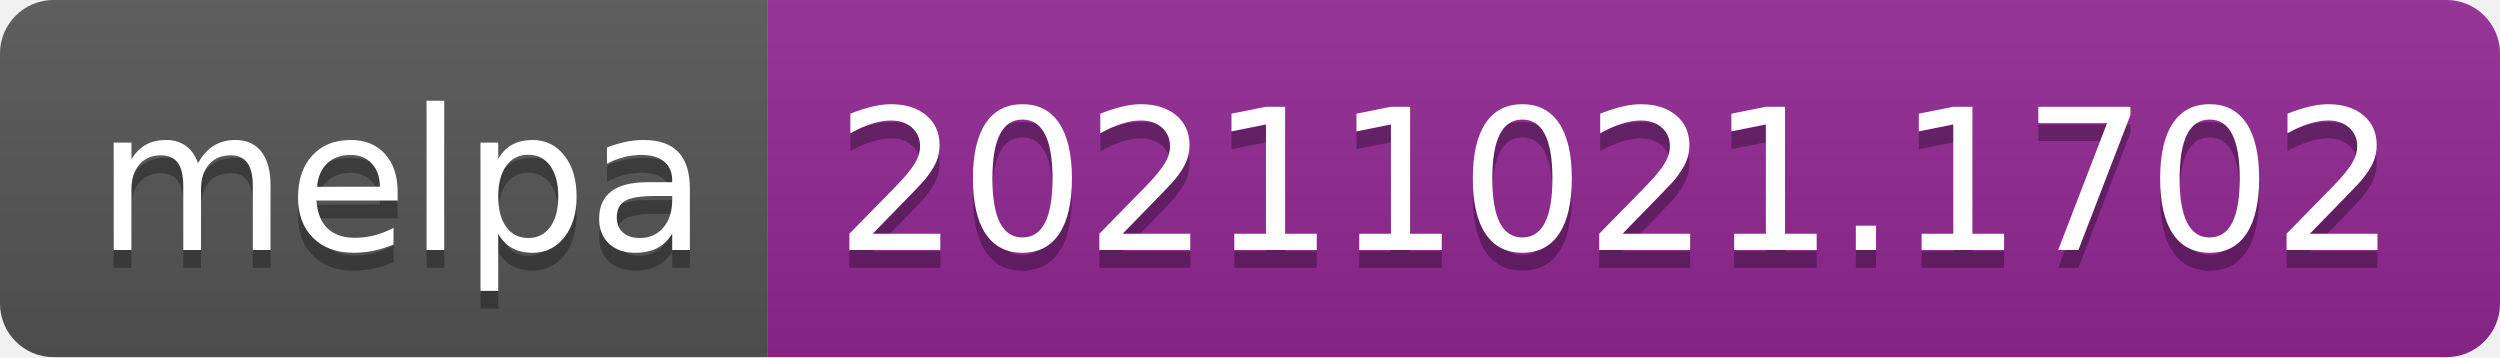
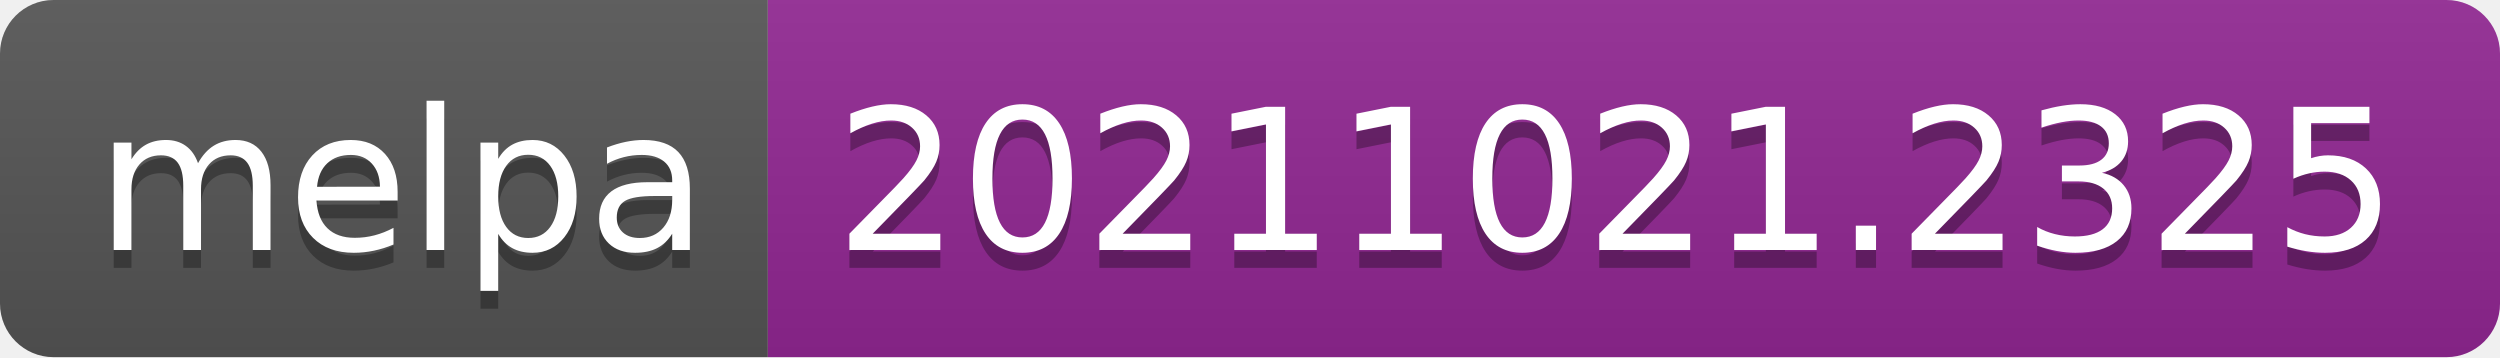
- <svg xmlns="http://www.w3.org/2000/svg" width="140" height="20" role="img" aria-label="melpa: 20211021.1702">
+ <svg xmlns="http://www.w3.org/2000/svg" width="140" height="20" role="img" aria-label="melpa: 20211021.2325">
  <linearGradient id="s" x2="0" y2="100%">
    <stop offset="0" stop-color="#bbb" stop-opacity=".1" />
    <stop offset="1" stop-opacity=".1" />
  </linearGradient>
  <clipPath id="r">
    <rect width="140" height="20" rx="3" fill="#fff" />
  </clipPath>
  <g clip-path="url(#r)">
    <rect width="43" height="20" fill="#555" />
    <rect x="43" width="97" height="20" fill="#922793" />
    <rect width="140" height="20" fill="url(#s)" />
  </g>
  <g fill="#fff" text-anchor="middle" font-family="Verdana,Geneva,DejaVu Sans,sans-serif" text-rendering="geometricPrecision" font-size="110">
    <text aria-hidden="true" x="225" y="150" fill="#010101" fill-opacity=".3" transform="scale(.1)" textLength="330">melpa</text>
    <text x="225" y="140" transform="scale(.1)" fill="#fff" textLength="330">melpa</text>
-     <text aria-hidden="true" x="905" y="150" fill="#010101" fill-opacity=".3" transform="scale(.1)" textLength="870">20211021.1702</text>
-     <text x="905" y="140" transform="scale(.1)" fill="#fff" textLength="870">20211021.1702</text>
+     <text aria-hidden="true" x="905" y="150" fill="#010101" fill-opacity=".3" transform="scale(.1)" textLength="870">20211021.2325</text>
+     <text x="905" y="140" transform="scale(.1)" fill="#fff" textLength="870">20211021.2325</text>
  </g>
</svg>
